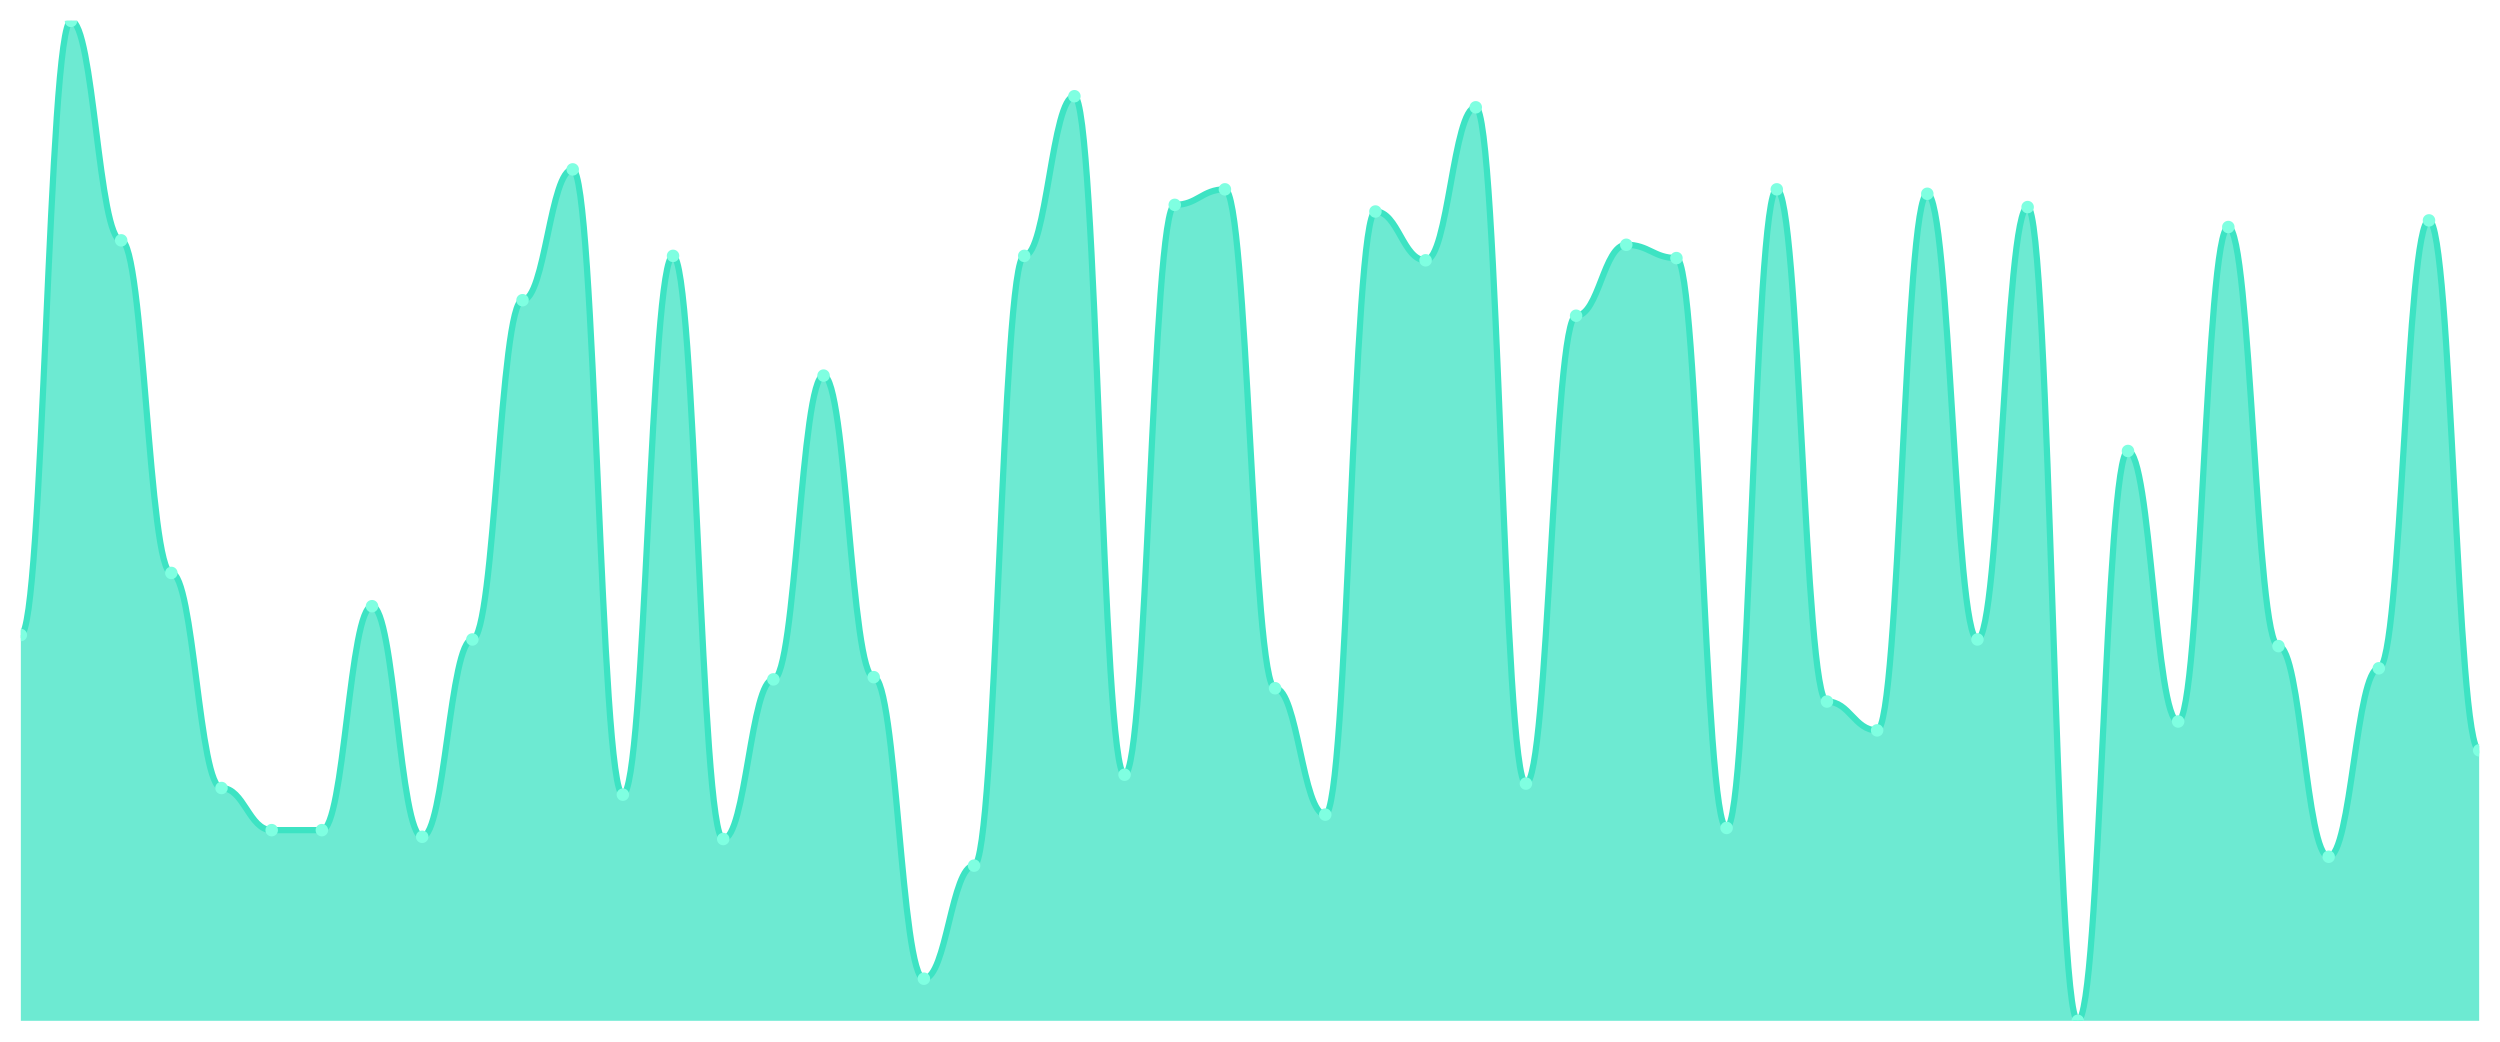
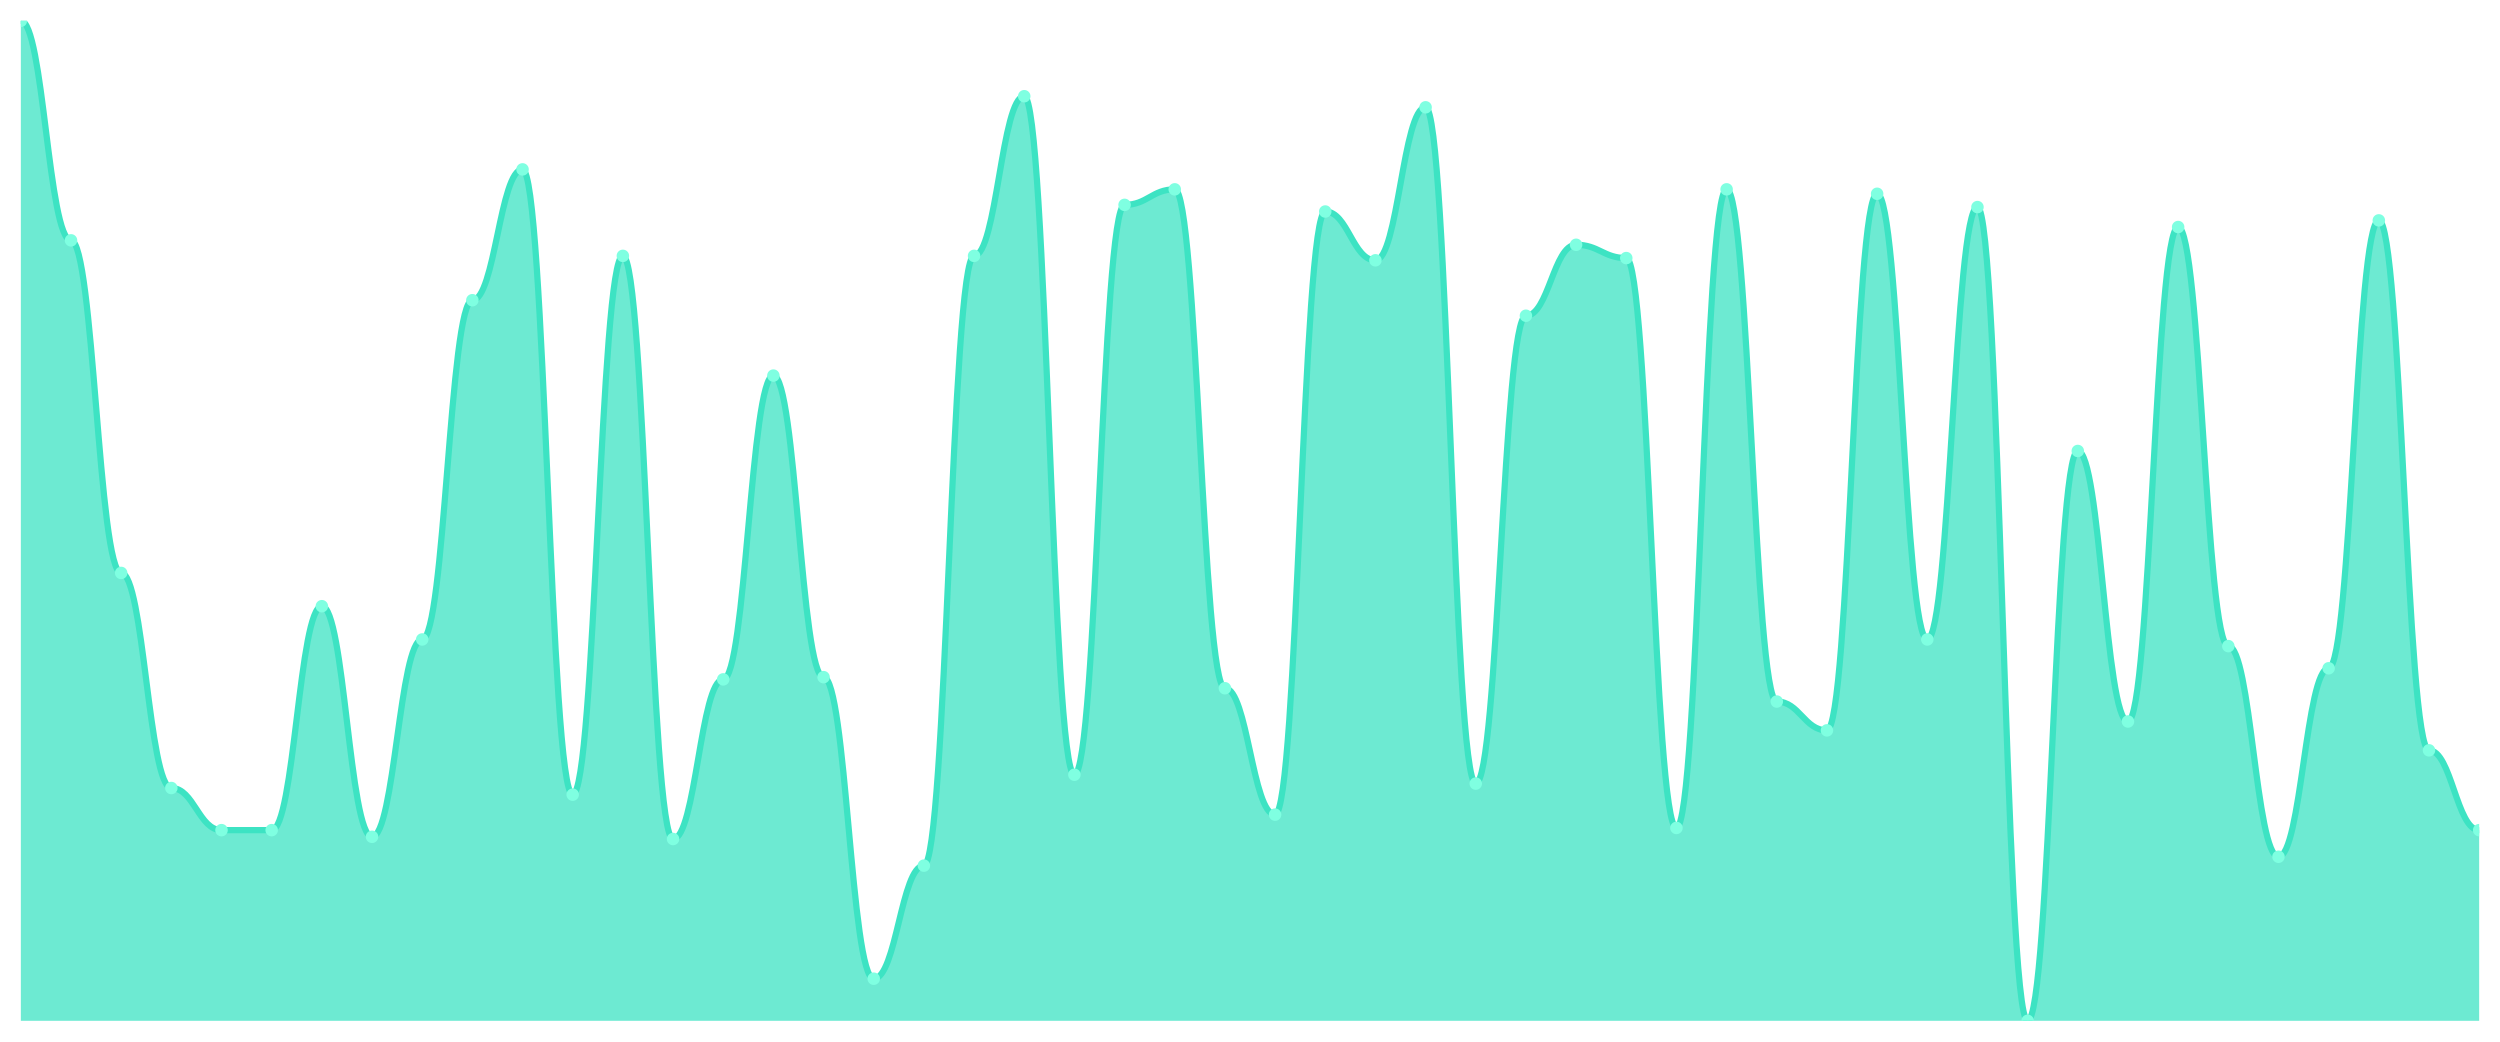
<svg xmlns="http://www.w3.org/2000/svg" viewBox="0 0 1200 500" width="1200" height="500">
  <defs>
    <clipPath id="c">
      <rect x="10" y="10" width="1180" height="480" />
    </clipPath>
  </defs>
  <rect width="1200" height="500" fill="none" />
  <g clip-path="url(#c)">
-     <path d="M 10,490 L 10,304.812 C 20.837,304.812 23.245,10 34.082,10 C 44.918,10 47.327,115.366 58.163,115.366 C 69,115.366 71.408,275.011 82.245,275.011 C 93.082,275.011 95.49,378.248 106.327,378.248 C 117.163,378.248 119.571,398.47 130.408,398.47 C 141.245,398.47 143.653,398.47 154.49,398.47 C 165.327,398.47 167.735,290.976 178.571,290.976 C 189.408,290.976 191.816,401.663 202.653,401.663 C 213.49,401.663 215.898,306.94 226.735,306.94 C 237.571,306.94 239.98,144.102 250.816,144.102 C 261.653,144.102 264.061,81.308 274.898,81.308 C 285.735,81.308 288.143,381.441 298.98,381.441 C 309.816,381.441 312.224,122.816 323.061,122.816 C 333.898,122.816 336.306,402.727 347.143,402.727 C 357.98,402.727 360.388,326.098 371.224,326.098 C 382.061,326.098 384.469,180.288 395.306,180.288 C 406.143,180.288 408.551,325.033 419.388,325.033 C 430.224,325.033 432.633,469.778 443.469,469.778 C 454.306,469.778 456.714,415.499 467.551,415.499 C 478.388,415.499 480.796,122.816 491.633,122.816 C 502.469,122.816 504.878,46.186 515.714,46.186 C 526.551,46.186 528.959,371.863 539.796,371.863 C 550.633,371.863 553.041,98.337 563.878,98.337 C 574.714,98.337 577.122,90.887 587.959,90.887 C 598.796,90.887 601.204,330.355 612.041,330.355 C 622.878,330.355 625.286,391.02 636.122,391.02 C 646.959,391.02 649.367,101.53 660.204,101.53 C 671.041,101.53 673.449,124.945 684.286,124.945 C 695.122,124.945 697.531,51.508 708.367,51.508 C 719.204,51.508 721.612,376.12 732.449,376.12 C 743.286,376.12 745.694,151.552 756.531,151.552 C 767.367,151.552 769.776,117.494 780.612,117.494 C 791.449,117.494 793.857,123.88 804.694,123.88 C 815.531,123.88 817.939,397.406 828.776,397.406 C 839.612,397.406 842.02,90.887 852.857,90.887 C 863.694,90.887 866.102,336.741 876.939,336.741 C 887.776,336.741 890.184,350.576 901.02,350.576 C 911.857,350.576 914.265,93.016 925.102,93.016 C 935.939,93.016 938.347,306.94 949.184,306.94 C 960.02,306.94 962.429,99.401 973.265,99.401 C 984.102,99.401 986.51,490 997.347,490 C 1008.184,490 1010.592,216.475 1021.429,216.475 C 1032.265,216.475 1034.673,346.319 1045.51,346.319 C 1056.347,346.319 1058.755,108.98 1069.592,108.98 C 1080.429,108.98 1082.837,310.133 1093.673,310.133 C 1104.51,310.133 1106.918,411.242 1117.755,411.242 C 1128.592,411.242 1131,320.776 1141.837,320.776 C 1152.673,320.776 1155.082,105.787 1165.918,105.787 C 1176.755,105.787 1179.163,360.155 1190,360.155 L 1190,490 Z" fill="rgba(61,227,195,0.75)" />
-     <path d="M 10,304.812 C 20.837,304.812 23.245,10 34.082,10 C 44.918,10 47.327,115.366 58.163,115.366 C 69,115.366 71.408,275.011 82.245,275.011 C 93.082,275.011 95.49,378.248 106.327,378.248 C 117.163,378.248 119.571,398.47 130.408,398.47 C 141.245,398.47 143.653,398.47 154.49,398.47 C 165.327,398.47 167.735,290.976 178.571,290.976 C 189.408,290.976 191.816,401.663 202.653,401.663 C 213.49,401.663 215.898,306.94 226.735,306.94 C 237.571,306.94 239.98,144.102 250.816,144.102 C 261.653,144.102 264.061,81.308 274.898,81.308 C 285.735,81.308 288.143,381.441 298.98,381.441 C 309.816,381.441 312.224,122.816 323.061,122.816 C 333.898,122.816 336.306,402.727 347.143,402.727 C 357.98,402.727 360.388,326.098 371.224,326.098 C 382.061,326.098 384.469,180.288 395.306,180.288 C 406.143,180.288 408.551,325.033 419.388,325.033 C 430.224,325.033 432.633,469.778 443.469,469.778 C 454.306,469.778 456.714,415.499 467.551,415.499 C 478.388,415.499 480.796,122.816 491.633,122.816 C 502.469,122.816 504.878,46.186 515.714,46.186 C 526.551,46.186 528.959,371.863 539.796,371.863 C 550.633,371.863 553.041,98.337 563.878,98.337 C 574.714,98.337 577.122,90.887 587.959,90.887 C 598.796,90.887 601.204,330.355 612.041,330.355 C 622.878,330.355 625.286,391.02 636.122,391.02 C 646.959,391.02 649.367,101.53 660.204,101.53 C 671.041,101.53 673.449,124.945 684.286,124.945 C 695.122,124.945 697.531,51.508 708.367,51.508 C 719.204,51.508 721.612,376.12 732.449,376.12 C 743.286,376.12 745.694,151.552 756.531,151.552 C 767.367,151.552 769.776,117.494 780.612,117.494 C 791.449,117.494 793.857,123.88 804.694,123.88 C 815.531,123.88 817.939,397.406 828.776,397.406 C 839.612,397.406 842.02,90.887 852.857,90.887 C 863.694,90.887 866.102,336.741 876.939,336.741 C 887.776,336.741 890.184,350.576 901.02,350.576 C 911.857,350.576 914.265,93.016 925.102,93.016 C 935.939,93.016 938.347,306.94 949.184,306.94 C 960.02,306.94 962.429,99.401 973.265,99.401 C 984.102,99.401 986.51,490 997.347,490 C 1008.184,490 1010.592,216.475 1021.429,216.475 C 1032.265,216.475 1034.673,346.319 1045.51,346.319 C 1056.347,346.319 1058.755,108.98 1069.592,108.98 C 1080.429,108.98 1082.837,310.133 1093.673,310.133 C 1104.51,310.133 1106.918,411.242 1117.755,411.242 C 1128.592,411.242 1131,320.776 1141.837,320.776 C 1152.673,320.776 1155.082,105.787 1165.918,105.787 C 1176.755,105.787 1179.163,360.155 1190,360.155" fill="none" stroke="#3de3c3" stroke-width="3" stroke-linecap="round" stroke-linejoin="round" />
-     <circle cx="10" cy="304.812" r="3" fill="#7fffe1" />
-     <circle cx="34.082" cy="10" r="3" fill="#7fffe1" />
-     <circle cx="58.163" cy="115.366" r="3" fill="#7fffe1" />
-     <circle cx="82.245" cy="275.011" r="3" fill="#7fffe1" />
-     <circle cx="106.327" cy="378.248" r="3" fill="#7fffe1" />
+     <path d="M 10,490 L 10,10 C 20.837,10 23.245,115.366 34.082,115.366 C 44.918,115.366 47.327,275.011 58.163,275.011 C 69,275.011 71.408,378.248 82.245,378.248 C 93.082,378.248 95.49,398.47 106.327,398.47 C 117.163,398.47 119.571,398.47 130.408,398.47 C 141.245,398.47 143.653,290.976 154.49,290.976 C 165.327,290.976 167.735,401.663 178.571,401.663 C 189.408,401.663 191.816,306.94 202.653,306.94 C 213.49,306.94 215.898,144.102 226.735,144.102 C 237.571,144.102 239.98,81.308 250.816,81.308 C 261.653,81.308 264.061,381.441 274.898,381.441 C 285.735,381.441 288.143,122.816 298.98,122.816 C 309.816,122.816 312.224,402.727 323.061,402.727 C 333.898,402.727 336.306,326.098 347.143,326.098 C 357.98,326.098 360.388,180.288 371.224,180.288 C 382.061,180.288 384.469,325.033 395.306,325.033 C 406.143,325.033 408.551,469.778 419.388,469.778 C 430.224,469.778 432.633,415.499 443.469,415.499 C 454.306,415.499 456.714,122.816 467.551,122.816 C 478.388,122.816 480.796,46.186 491.633,46.186 C 502.469,46.186 504.878,371.863 515.714,371.863 C 526.551,371.863 528.959,98.337 539.796,98.337 C 550.633,98.337 553.041,90.887 563.878,90.887 C 574.714,90.887 577.122,330.355 587.959,330.355 C 598.796,330.355 601.204,391.02 612.041,391.02 C 622.878,391.02 625.286,101.53 636.122,101.53 C 646.959,101.53 649.367,124.945 660.204,124.945 C 671.041,124.945 673.449,51.508 684.286,51.508 C 695.122,51.508 697.531,376.12 708.367,376.12 C 719.204,376.12 721.612,151.552 732.449,151.552 C 743.286,151.552 745.694,117.494 756.531,117.494 C 767.367,117.494 769.776,123.88 780.612,123.88 C 791.449,123.88 793.857,397.406 804.694,397.406 C 815.531,397.406 817.939,90.887 828.776,90.887 C 839.612,90.887 842.02,336.741 852.857,336.741 C 863.694,336.741 866.102,350.576 876.939,350.576 C 887.776,350.576 890.184,93.016 901.02,93.016 C 911.857,93.016 914.265,306.94 925.102,306.94 C 935.939,306.94 938.347,99.401 949.184,99.401 C 960.02,99.401 962.429,490 973.265,490 C 984.102,490 986.51,216.475 997.347,216.475 C 1008.184,216.475 1010.592,346.319 1021.429,346.319 C 1032.265,346.319 1034.673,108.98 1045.51,108.98 C 1056.347,108.98 1058.755,310.133 1069.592,310.133 C 1080.429,310.133 1082.837,411.242 1093.673,411.242 C 1104.51,411.242 1106.918,320.776 1117.755,320.776 C 1128.592,320.776 1131,105.787 1141.837,105.787 C 1152.673,105.787 1155.082,360.155 1165.918,360.155 C 1176.755,360.155 1179.163,398.47 1190,398.47 L 1190,490 Z" fill="rgba(61,227,195,0.75)" />
+     <path d="M 10,10 C 20.837,10 23.245,115.366 34.082,115.366 C 44.918,115.366 47.327,275.011 58.163,275.011 C 69,275.011 71.408,378.248 82.245,378.248 C 93.082,378.248 95.49,398.47 106.327,398.47 C 117.163,398.47 119.571,398.47 130.408,398.47 C 141.245,398.47 143.653,290.976 154.49,290.976 C 165.327,290.976 167.735,401.663 178.571,401.663 C 189.408,401.663 191.816,306.94 202.653,306.94 C 213.49,306.94 215.898,144.102 226.735,144.102 C 237.571,144.102 239.98,81.308 250.816,81.308 C 261.653,81.308 264.061,381.441 274.898,381.441 C 285.735,381.441 288.143,122.816 298.98,122.816 C 309.816,122.816 312.224,402.727 323.061,402.727 C 333.898,402.727 336.306,326.098 347.143,326.098 C 357.98,326.098 360.388,180.288 371.224,180.288 C 382.061,180.288 384.469,325.033 395.306,325.033 C 406.143,325.033 408.551,469.778 419.388,469.778 C 430.224,469.778 432.633,415.499 443.469,415.499 C 454.306,415.499 456.714,122.816 467.551,122.816 C 478.388,122.816 480.796,46.186 491.633,46.186 C 502.469,46.186 504.878,371.863 515.714,371.863 C 526.551,371.863 528.959,98.337 539.796,98.337 C 550.633,98.337 553.041,90.887 563.878,90.887 C 574.714,90.887 577.122,330.355 587.959,330.355 C 598.796,330.355 601.204,391.02 612.041,391.02 C 622.878,391.02 625.286,101.53 636.122,101.53 C 646.959,101.53 649.367,124.945 660.204,124.945 C 671.041,124.945 673.449,51.508 684.286,51.508 C 695.122,51.508 697.531,376.12 708.367,376.12 C 719.204,376.12 721.612,151.552 732.449,151.552 C 743.286,151.552 745.694,117.494 756.531,117.494 C 767.367,117.494 769.776,123.88 780.612,123.88 C 791.449,123.88 793.857,397.406 804.694,397.406 C 815.531,397.406 817.939,90.887 828.776,90.887 C 839.612,90.887 842.02,336.741 852.857,336.741 C 863.694,336.741 866.102,350.576 876.939,350.576 C 887.776,350.576 890.184,93.016 901.02,93.016 C 911.857,93.016 914.265,306.94 925.102,306.94 C 935.939,306.94 938.347,99.401 949.184,99.401 C 960.02,99.401 962.429,490 973.265,490 C 984.102,490 986.51,216.475 997.347,216.475 C 1008.184,216.475 1010.592,346.319 1021.429,346.319 C 1032.265,346.319 1034.673,108.98 1045.51,108.98 C 1056.347,108.98 1058.755,310.133 1069.592,310.133 C 1080.429,310.133 1082.837,411.242 1093.673,411.242 C 1104.51,411.242 1106.918,320.776 1117.755,320.776 C 1128.592,320.776 1131,105.787 1141.837,105.787 C 1152.673,105.787 1155.082,360.155 1165.918,360.155 C 1176.755,360.155 1179.163,398.47 1190,398.47" fill="none" stroke="#3de3c3" stroke-width="3" stroke-linecap="round" stroke-linejoin="round" />
+     <circle cx="10" cy="10" r="3" fill="#7fffe1" />
+     <circle cx="34.082" cy="115.366" r="3" fill="#7fffe1" />
+     <circle cx="58.163" cy="275.011" r="3" fill="#7fffe1" />
+     <circle cx="82.245" cy="378.248" r="3" fill="#7fffe1" />
+     <circle cx="106.327" cy="398.47" r="3" fill="#7fffe1" />
    <circle cx="130.408" cy="398.47" r="3" fill="#7fffe1" />
-     <circle cx="154.49" cy="398.47" r="3" fill="#7fffe1" />
-     <circle cx="178.571" cy="290.976" r="3" fill="#7fffe1" />
-     <circle cx="202.653" cy="401.663" r="3" fill="#7fffe1" />
-     <circle cx="226.735" cy="306.94" r="3" fill="#7fffe1" />
-     <circle cx="250.816" cy="144.102" r="3" fill="#7fffe1" />
-     <circle cx="274.898" cy="81.308" r="3" fill="#7fffe1" />
-     <circle cx="298.98" cy="381.441" r="3" fill="#7fffe1" />
-     <circle cx="323.061" cy="122.816" r="3" fill="#7fffe1" />
-     <circle cx="347.143" cy="402.727" r="3" fill="#7fffe1" />
-     <circle cx="371.224" cy="326.098" r="3" fill="#7fffe1" />
-     <circle cx="395.306" cy="180.288" r="3" fill="#7fffe1" />
-     <circle cx="419.388" cy="325.033" r="3" fill="#7fffe1" />
-     <circle cx="443.469" cy="469.778" r="3" fill="#7fffe1" />
-     <circle cx="467.551" cy="415.499" r="3" fill="#7fffe1" />
-     <circle cx="491.633" cy="122.816" r="3" fill="#7fffe1" />
-     <circle cx="515.714" cy="46.186" r="3" fill="#7fffe1" />
-     <circle cx="539.796" cy="371.863" r="3" fill="#7fffe1" />
-     <circle cx="563.878" cy="98.337" r="3" fill="#7fffe1" />
-     <circle cx="587.959" cy="90.887" r="3" fill="#7fffe1" />
-     <circle cx="612.041" cy="330.355" r="3" fill="#7fffe1" />
-     <circle cx="636.122" cy="391.02" r="3" fill="#7fffe1" />
-     <circle cx="660.204" cy="101.53" r="3" fill="#7fffe1" />
-     <circle cx="684.286" cy="124.945" r="3" fill="#7fffe1" />
-     <circle cx="708.367" cy="51.508" r="3" fill="#7fffe1" />
-     <circle cx="732.449" cy="376.12" r="3" fill="#7fffe1" />
-     <circle cx="756.531" cy="151.552" r="3" fill="#7fffe1" />
-     <circle cx="780.612" cy="117.494" r="3" fill="#7fffe1" />
-     <circle cx="804.694" cy="123.88" r="3" fill="#7fffe1" />
-     <circle cx="828.776" cy="397.406" r="3" fill="#7fffe1" />
-     <circle cx="852.857" cy="90.887" r="3" fill="#7fffe1" />
-     <circle cx="876.939" cy="336.741" r="3" fill="#7fffe1" />
-     <circle cx="901.02" cy="350.576" r="3" fill="#7fffe1" />
-     <circle cx="925.102" cy="93.016" r="3" fill="#7fffe1" />
-     <circle cx="949.184" cy="306.94" r="3" fill="#7fffe1" />
-     <circle cx="973.265" cy="99.401" r="3" fill="#7fffe1" />
-     <circle cx="997.347" cy="490" r="3" fill="#7fffe1" />
-     <circle cx="1021.429" cy="216.475" r="3" fill="#7fffe1" />
-     <circle cx="1045.51" cy="346.319" r="3" fill="#7fffe1" />
-     <circle cx="1069.592" cy="108.98" r="3" fill="#7fffe1" />
-     <circle cx="1093.673" cy="310.133" r="3" fill="#7fffe1" />
-     <circle cx="1117.755" cy="411.242" r="3" fill="#7fffe1" />
-     <circle cx="1141.837" cy="320.776" r="3" fill="#7fffe1" />
-     <circle cx="1165.918" cy="105.787" r="3" fill="#7fffe1" />
-     <circle cx="1190" cy="360.155" r="3" fill="#7fffe1" />
+     <circle cx="154.49" cy="290.976" r="3" fill="#7fffe1" />
+     <circle cx="178.571" cy="401.663" r="3" fill="#7fffe1" />
+     <circle cx="202.653" cy="306.94" r="3" fill="#7fffe1" />
+     <circle cx="226.735" cy="144.102" r="3" fill="#7fffe1" />
+     <circle cx="250.816" cy="81.308" r="3" fill="#7fffe1" />
+     <circle cx="274.898" cy="381.441" r="3" fill="#7fffe1" />
+     <circle cx="298.98" cy="122.816" r="3" fill="#7fffe1" />
+     <circle cx="323.061" cy="402.727" r="3" fill="#7fffe1" />
+     <circle cx="347.143" cy="326.098" r="3" fill="#7fffe1" />
+     <circle cx="371.224" cy="180.288" r="3" fill="#7fffe1" />
+     <circle cx="395.306" cy="325.033" r="3" fill="#7fffe1" />
+     <circle cx="419.388" cy="469.778" r="3" fill="#7fffe1" />
+     <circle cx="443.469" cy="415.499" r="3" fill="#7fffe1" />
+     <circle cx="467.551" cy="122.816" r="3" fill="#7fffe1" />
+     <circle cx="491.633" cy="46.186" r="3" fill="#7fffe1" />
+     <circle cx="515.714" cy="371.863" r="3" fill="#7fffe1" />
+     <circle cx="539.796" cy="98.337" r="3" fill="#7fffe1" />
+     <circle cx="563.878" cy="90.887" r="3" fill="#7fffe1" />
+     <circle cx="587.959" cy="330.355" r="3" fill="#7fffe1" />
+     <circle cx="612.041" cy="391.02" r="3" fill="#7fffe1" />
+     <circle cx="636.122" cy="101.53" r="3" fill="#7fffe1" />
+     <circle cx="660.204" cy="124.945" r="3" fill="#7fffe1" />
+     <circle cx="684.286" cy="51.508" r="3" fill="#7fffe1" />
+     <circle cx="708.367" cy="376.12" r="3" fill="#7fffe1" />
+     <circle cx="732.449" cy="151.552" r="3" fill="#7fffe1" />
+     <circle cx="756.531" cy="117.494" r="3" fill="#7fffe1" />
+     <circle cx="780.612" cy="123.88" r="3" fill="#7fffe1" />
+     <circle cx="804.694" cy="397.406" r="3" fill="#7fffe1" />
+     <circle cx="828.776" cy="90.887" r="3" fill="#7fffe1" />
+     <circle cx="852.857" cy="336.741" r="3" fill="#7fffe1" />
+     <circle cx="876.939" cy="350.576" r="3" fill="#7fffe1" />
+     <circle cx="901.02" cy="93.016" r="3" fill="#7fffe1" />
+     <circle cx="925.102" cy="306.94" r="3" fill="#7fffe1" />
+     <circle cx="949.184" cy="99.401" r="3" fill="#7fffe1" />
+     <circle cx="973.265" cy="490" r="3" fill="#7fffe1" />
+     <circle cx="997.347" cy="216.475" r="3" fill="#7fffe1" />
+     <circle cx="1021.429" cy="346.319" r="3" fill="#7fffe1" />
+     <circle cx="1045.51" cy="108.98" r="3" fill="#7fffe1" />
+     <circle cx="1069.592" cy="310.133" r="3" fill="#7fffe1" />
+     <circle cx="1093.673" cy="411.242" r="3" fill="#7fffe1" />
+     <circle cx="1117.755" cy="320.776" r="3" fill="#7fffe1" />
+     <circle cx="1141.837" cy="105.787" r="3" fill="#7fffe1" />
+     <circle cx="1165.918" cy="360.155" r="3" fill="#7fffe1" />
+     <circle cx="1190" cy="398.47" r="3" fill="#7fffe1" />
  </g>
</svg>
